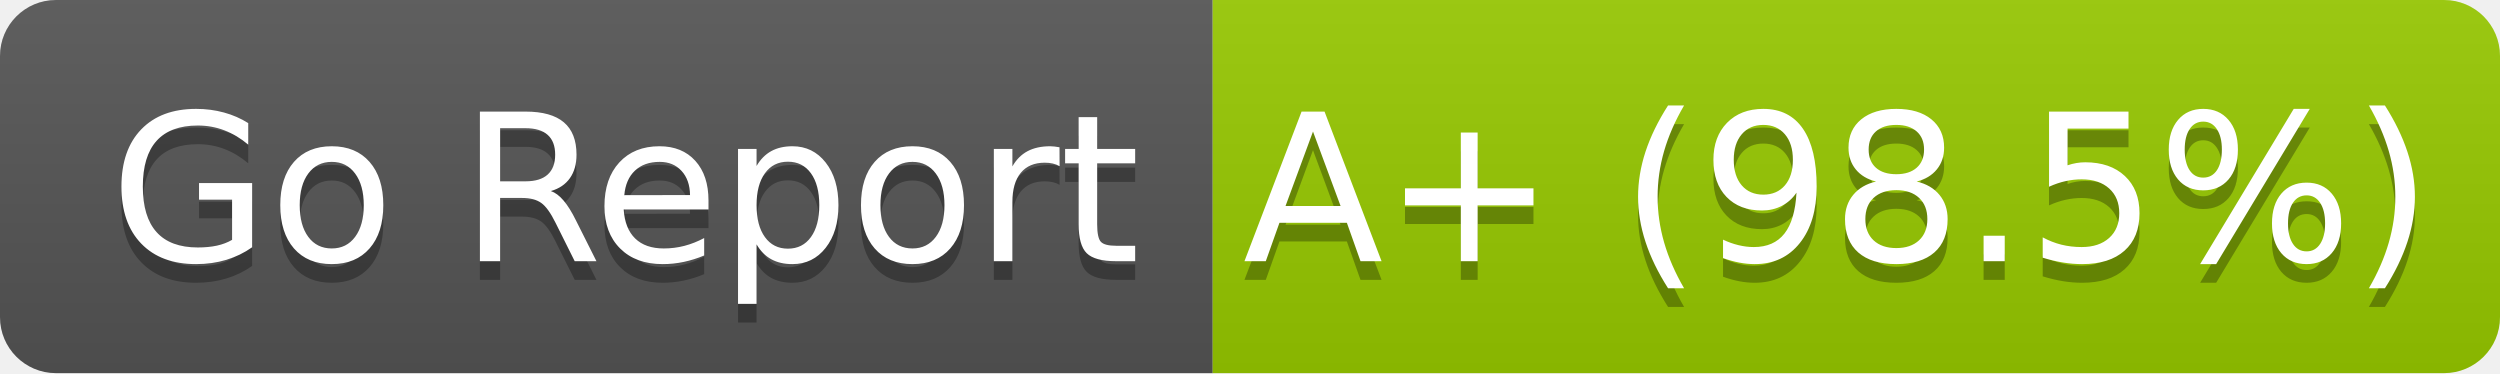
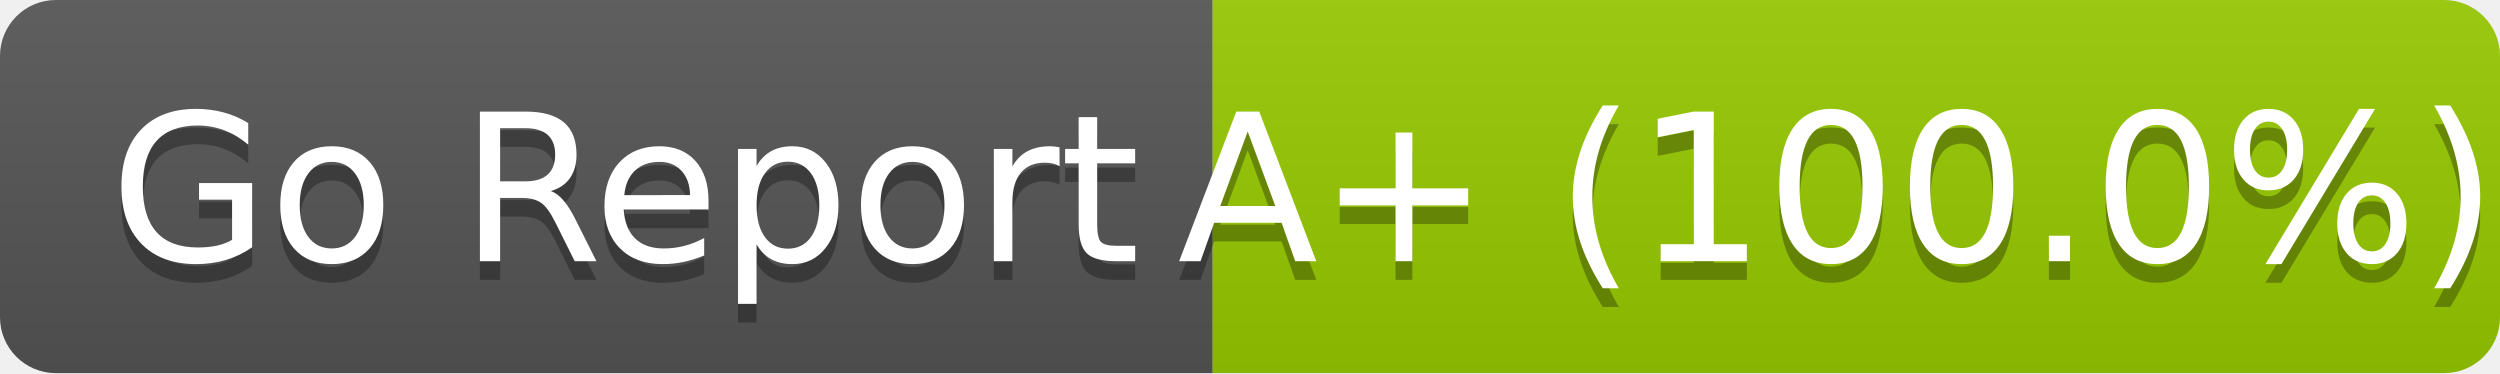
- <svg xmlns="http://www.w3.org/2000/svg" width="134" height="20" role="img" aria-label="Go Report: A+ (98.5%)">
+ <svg xmlns="http://www.w3.org/2000/svg" width="134" height="20" role="img" aria-label="Go Report: A+ (100.0%)">
  <linearGradient id="s" x2="0" y2="100%">
    <stop offset="0" stop-color="#bbb" stop-opacity=".1" />
    <stop offset="1" stop-opacity=".1" />
  </linearGradient>
  <clipPath id="r">
    <rect width="134" height="20" rx="3" fill="#fff" />
  </clipPath>
  <g clip-path="url(#r)">
    <rect width="65" height="20" fill="#555" />
    <rect x="65" width="69" height="20" fill="#97ca00" />
    <rect width="134" height="20" fill="url(#s)" />
  </g>
  <g fill="#fff" text-anchor="middle" font-family="Verdana,Geneva,DejaVu Sans,sans-serif" text-rendering="geometricPrecision" font-size="110">
    <text aria-hidden="true" x="335" y="150" fill="#010101" fill-opacity=".3" transform="scale(.1)" textLength="550">Go Report</text>
    <text x="335" y="140" transform="scale(.1)" fill="#fff" textLength="550">Go Report</text>
-     <text aria-hidden="true" x="985" y="150" fill="#010101" fill-opacity=".3" transform="scale(.1)" textLength="590">A+ (98.5%)</text>
-     <text x="985" y="140" transform="scale(.1)" fill="#fff" textLength="590">A+ (98.5%)</text>
+     <text aria-hidden="true" x="985" y="150" fill="#010101" fill-opacity=".3" transform="scale(.1)" textLength="590">A+ (100.0%)</text>
+     <text x="985" y="140" transform="scale(.1)" fill="#fff" textLength="590">A+ (100.0%)</text>
  </g>
</svg>
